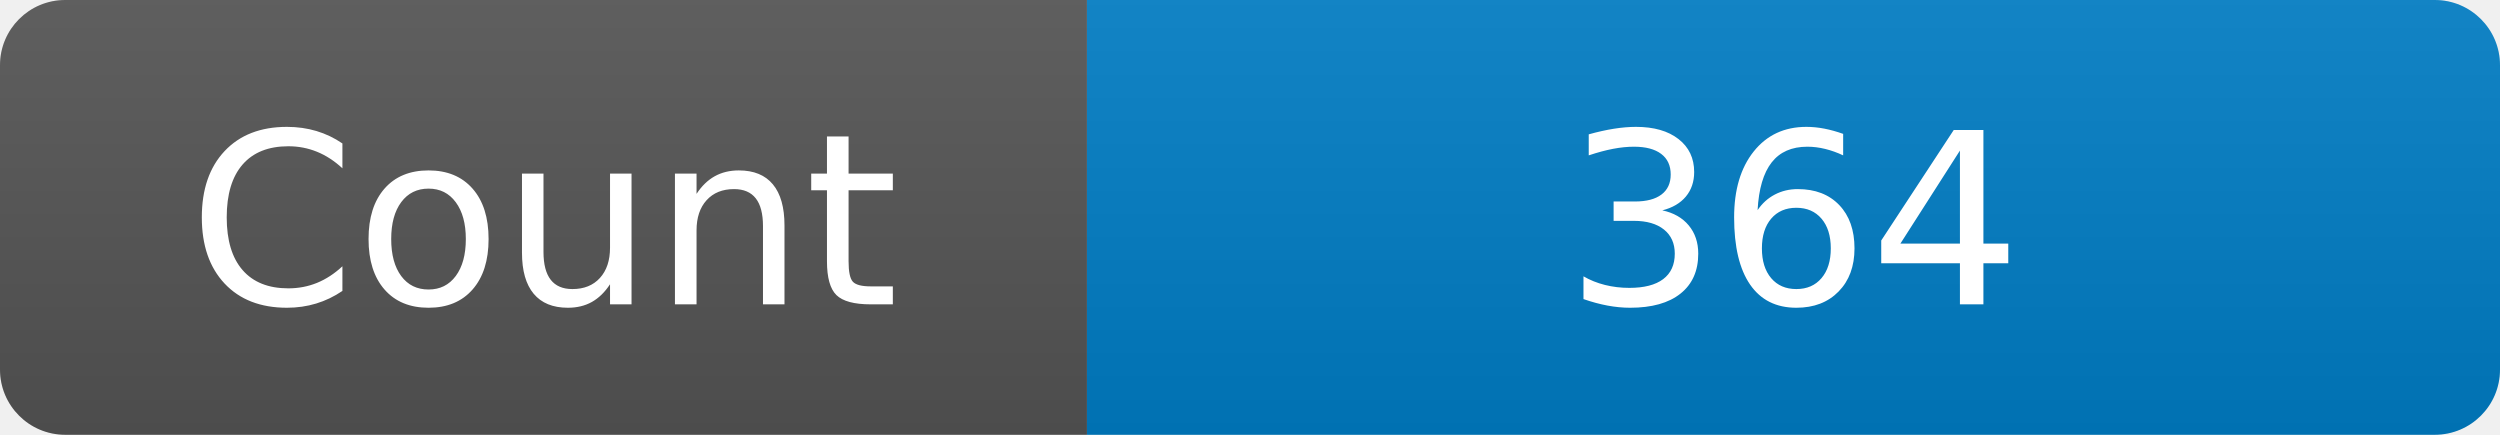
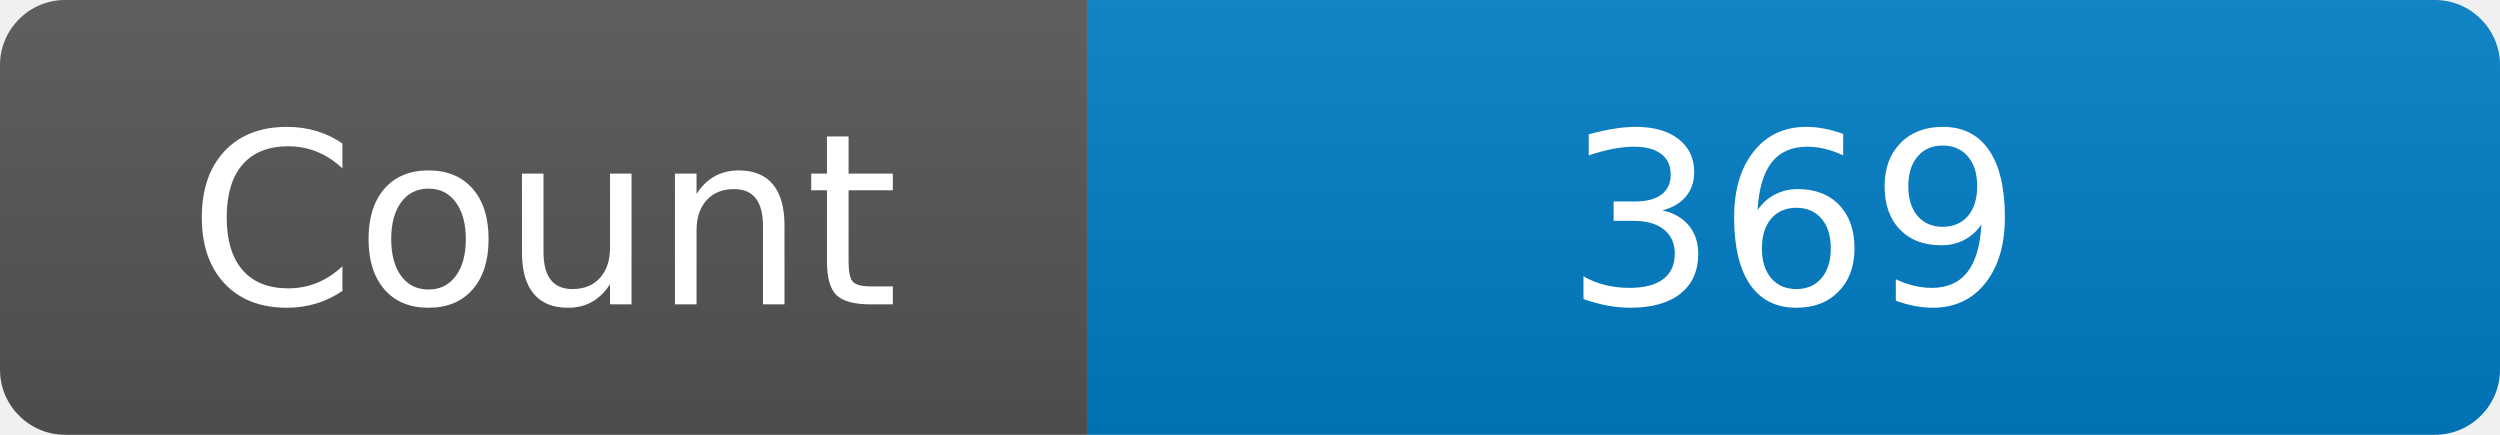
<svg xmlns="http://www.w3.org/2000/svg" width="115" height="20" role="img" aria-label="Maintained?: yes">
  <linearGradient id="s" x2="0" y2="100%">
    <stop offset="0" stop-color="#bbb" stop-opacity=".1" />
    <stop offset="1" stop-opacity=".1" />
  </linearGradient>
  <clipPath id="r">
    <rect width="115" height="20" rx="3" fill="#fff" />
  </clipPath>
  <g clip-path="url(#r)">
    <rect width="50" height="20" fill="#555" />
    <rect x="50" width="160" height="20" fill="#007ec6" />
    <rect width="115" height="20" fill="url(#s)" />
  </g>
  <g fill="#fff" text-anchor="middle" font-family="Verdana,Geneva,DejaVu Sans,sans-serif" font-size="110">
    <text x="250" y="140" transform="scale(.1)" fill="#fff">Count</text>
-     <text x="825" y="140" transform="scale(.1)" fill="#fff">364</text>
+     <text x="825" y="140" transform="scale(.1)" fill="#fff">369</text>
  </g>
</svg>
